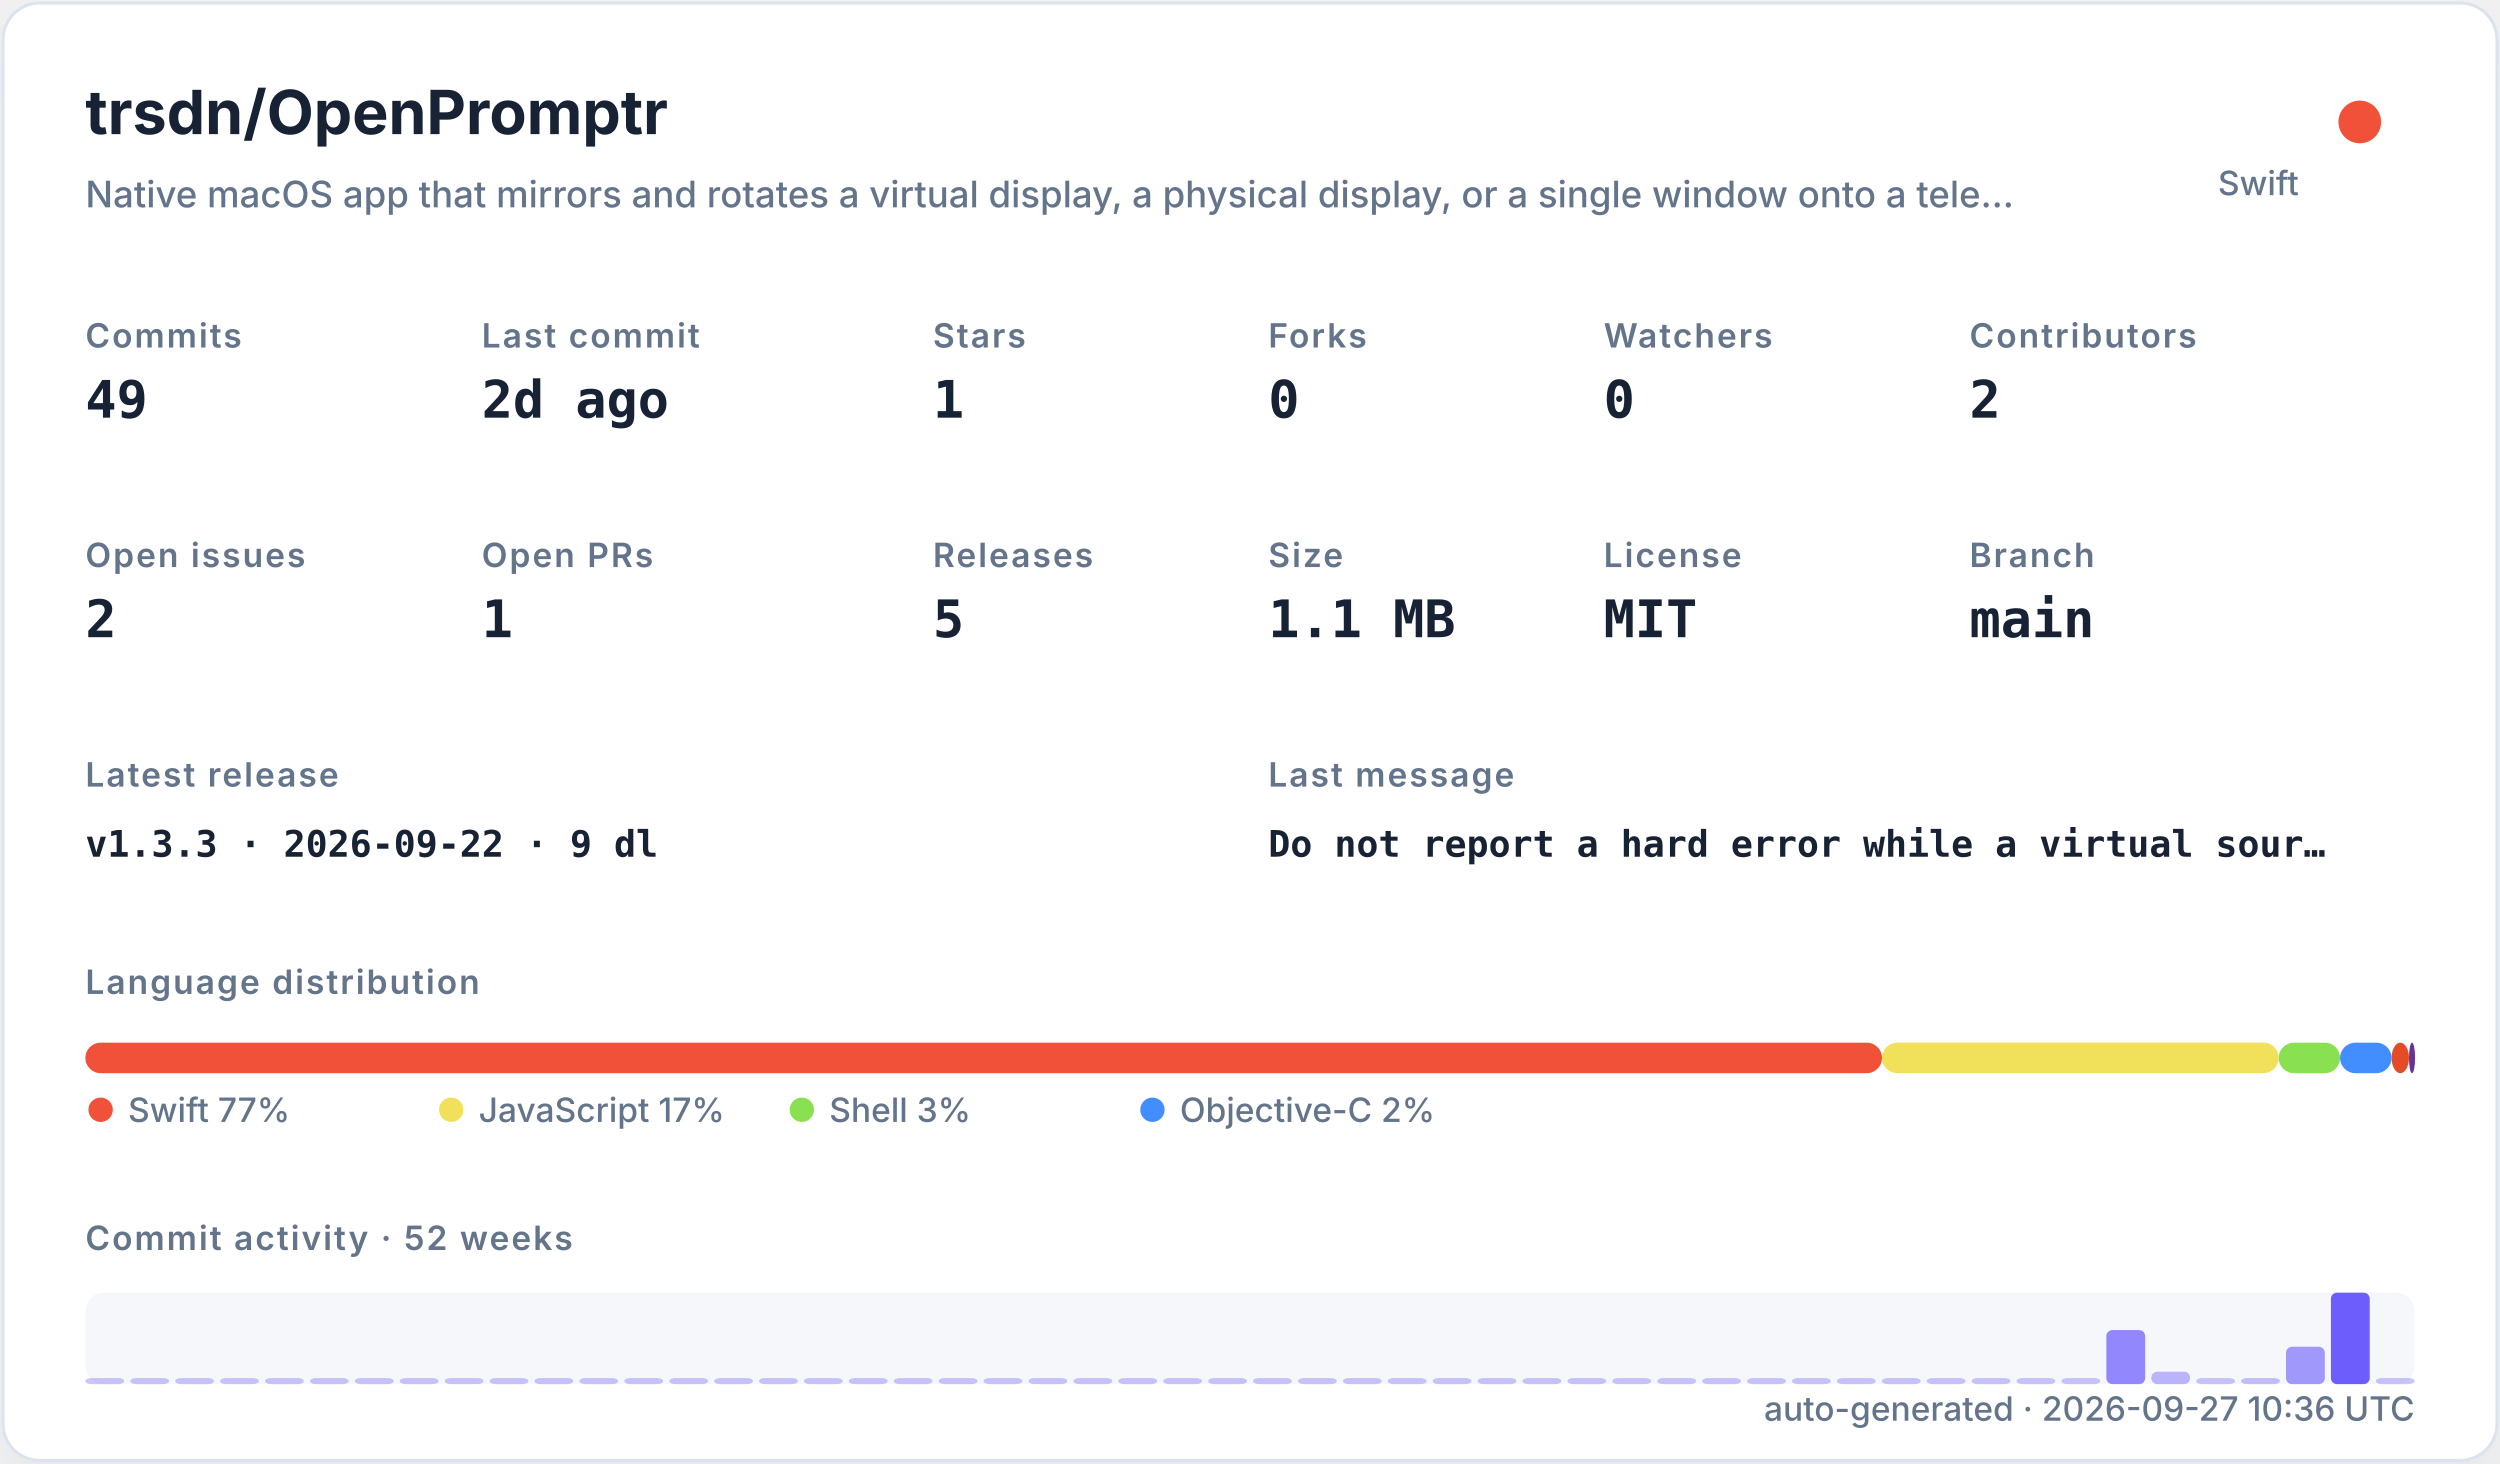
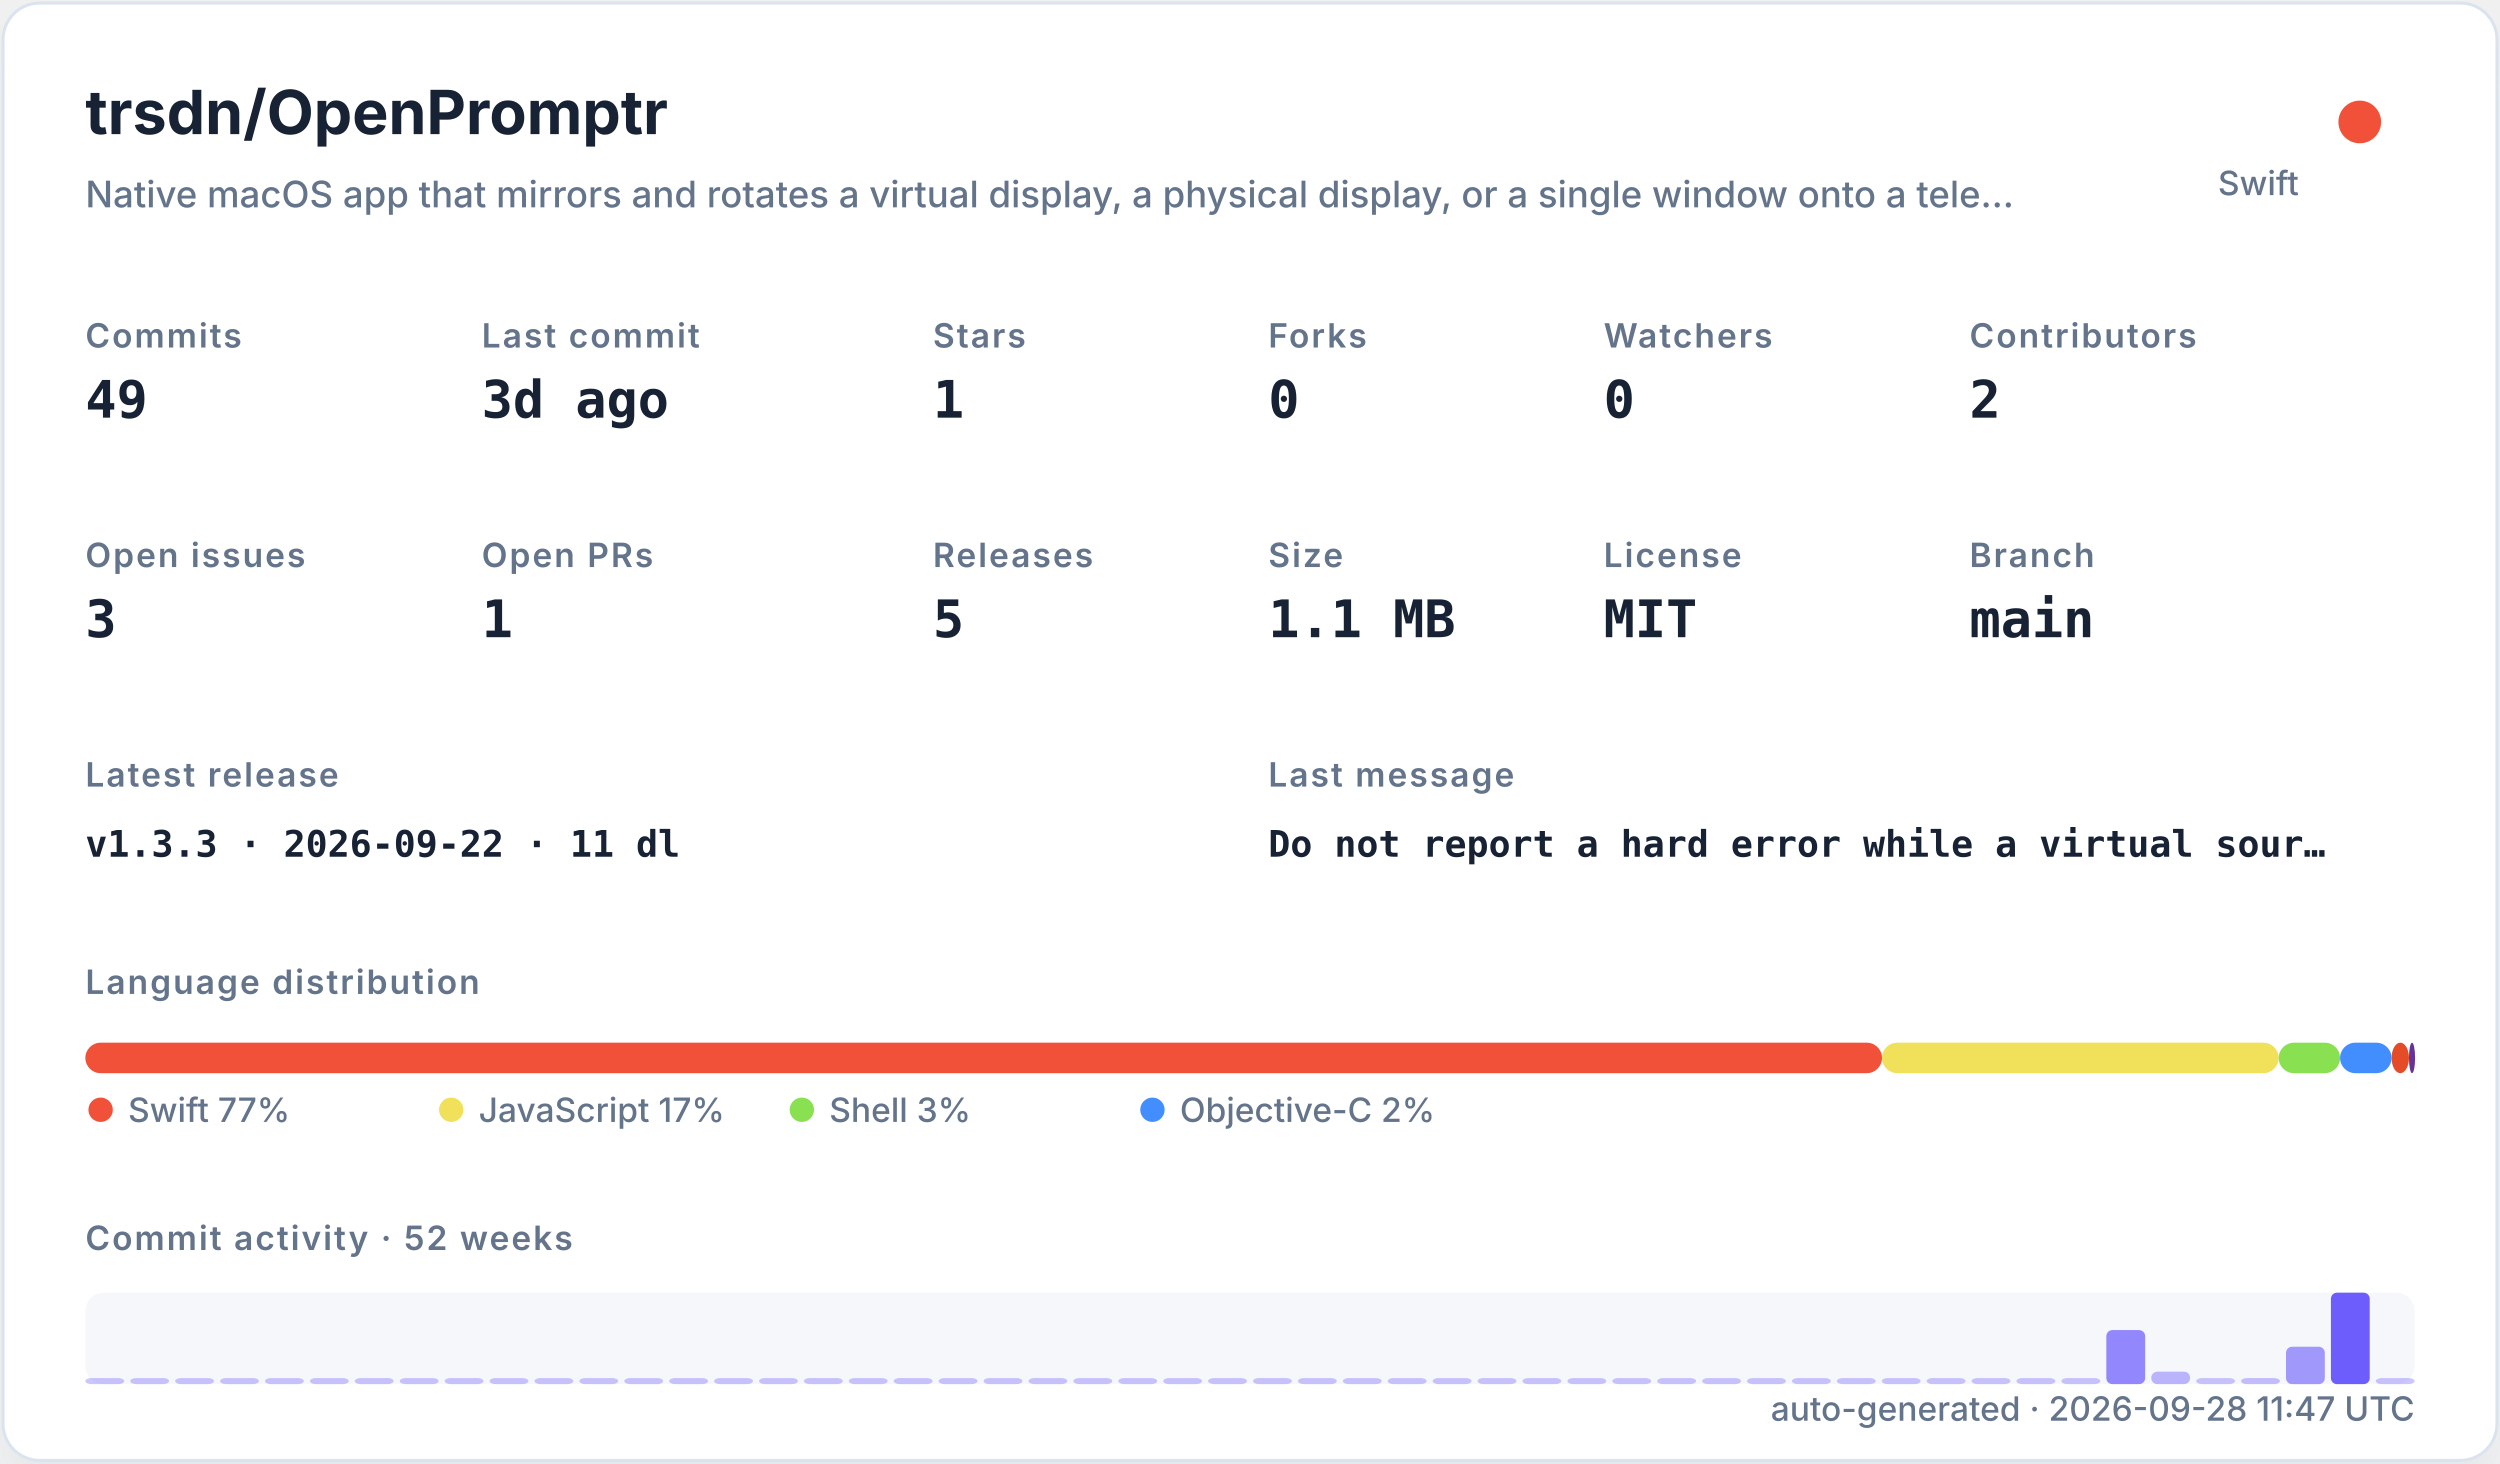
<svg xmlns="http://www.w3.org/2000/svg" width="820" height="480" viewBox="0 0 820 480" role="img">
  <defs>
    <filter id="shadow" x="-10%" y="-10%" width="120%" height="120%">
      <feDropShadow dx="0" dy="8" stdDeviation="10" flood-color="#94a3b8" flood-opacity="0.16" />
    </filter>
    <style>
    .title { font: 700 20px -apple-system,BlinkMacSystemFont,"Segoe UI",sans-serif; fill: #182235; }
    .subtitle { font: 500 12px -apple-system,BlinkMacSystemFont,"Segoe UI",sans-serif; fill: #64748b; }
    .label { font: 600 11px -apple-system,BlinkMacSystemFont,"Segoe UI",sans-serif; fill: #64748b; text-transform: uppercase; letter-spacing: .06em; }
    .value { font: 700 17px ui-monospace,SFMono-Regular,Menlo,monospace; fill: #182235; }
    .small { font: 500 11px -apple-system,BlinkMacSystemFont,"Segoe UI",sans-serif; fill: #64748b; }
    .tiny { font: 500 10px -apple-system,BlinkMacSystemFont,"Segoe UI",sans-serif; fill: #64748b; }
    .mono { font: 650 12px ui-monospace,SFMono-Regular,Menlo,monospace; fill: #182235; }
  </style>
  </defs>
  <rect x="1" y="1" width="818" height="478" rx="12" fill="#ffffff" stroke="#dbe3ef" filter="url(#shadow)" />
  <text x="28" y="44" class="title">trsdn/OpenPromptr</text>
  <text x="28" y="68" class="subtitle">Native macOS app that mirrors and rotates a virtual display, a physical display, or a single window onto a tele…</text>
  <circle cx="774" cy="40" r="7" fill="#F05138" />
  <text x="754" y="64" text-anchor="end" class="small">Swift</text>
  <text x="28" y="114" class="label">Commits</text>
  <text x="28" y="137" class="value">49</text>
  <text x="158" y="114" class="label">Last commit</text>
-   <text x="158" y="137" class="value">2d ago</text>
+   <text x="158" y="137" class="value">3d ago</text>
  <text x="306" y="114" class="label">Stars</text>
  <text x="306" y="137" class="value">1</text>
  <text x="416" y="114" class="label">Forks</text>
  <text x="416" y="137" class="value">0</text>
  <text x="526" y="114" class="label">Watchers</text>
  <text x="526" y="137" class="value">0</text>
  <text x="646" y="114" class="label">Contributors</text>
  <text x="646" y="137" class="value">2</text>
  <text x="28" y="186" class="label">Open issues</text>
-   <text x="28" y="209" class="value">2</text>
+   <text x="28" y="209" class="value">3</text>
  <text x="158" y="186" class="label">Open PRs</text>
  <text x="158" y="209" class="value">1</text>
  <text x="306" y="186" class="label">Releases</text>
  <text x="306" y="209" class="value">5</text>
  <text x="416" y="186" class="label">Size</text>
  <text x="416" y="209" class="value">1.1 MB</text>
  <text x="526" y="186" class="label">License</text>
  <text x="526" y="209" class="value">MIT</text>
  <text x="646" y="186" class="label">Branch</text>
  <text x="646" y="209" class="value">main</text>
  <text x="28" y="258" class="label">Latest release</text>
-   <text x="28" y="281" class="mono">v1.3.3 · 2026-09-22 · 9 dl</text>
+   <text x="28" y="281" class="mono">v1.3.3 · 2026-09-22 · 11 dl</text>
  <text x="416" y="258" class="label">Last message</text>
  <text x="416" y="281" class="mono">Do not report a hard error while a virtual sour…</text>
  <text x="28" y="326" class="label">Language distribution</text>
  <rect x="28.00" y="342" width="589.30" height="10" rx="5" fill="#F05138" />
  <rect x="617.30" y="342" width="130.10" height="10" rx="5" fill="#f1e05a" />
  <rect x="747.41" y="342" width="20.14" height="10" rx="5" fill="#89e051" />
  <rect x="767.55" y="342" width="16.88" height="10" rx="5" fill="#438eff" />
  <rect x="784.44" y="342" width="5.71" height="10" rx="5" fill="#e34c26" />
  <rect x="790.15" y="342" width="2.00" height="10" rx="5" fill="#663399" />
  <circle cx="33" cy="364" r="4" fill="#F05138" />
  <text x="42" y="368" class="small">Swift 77%</text>
  <circle cx="148" cy="364" r="4" fill="#f1e05a" />
  <text x="157" y="368" class="small">JavaScript 17%</text>
  <circle cx="263" cy="364" r="4" fill="#89e051" />
  <text x="272" y="368" class="small">Shell 3%</text>
  <circle cx="378" cy="364" r="4" fill="#438eff" />
  <text x="387" y="368" class="small">Objective-C 2%</text>
  <text x="28" y="410" class="label">Commit activity · 52 weeks</text>
  <rect x="28" y="424" width="764" height="30" rx="6" fill="#e8edf5" opacity=".42" />
  <rect x="28.00" y="452.00" width="12.73" height="2.00" rx="2" fill="#6d5dfc" opacity="0.35" />
  <rect x="42.73" y="452.00" width="12.73" height="2.00" rx="2" fill="#6d5dfc" opacity="0.35" />
  <rect x="57.46" y="452.00" width="12.73" height="2.00" rx="2" fill="#6d5dfc" opacity="0.35" />
  <rect x="72.19" y="452.00" width="12.73" height="2.00" rx="2" fill="#6d5dfc" opacity="0.35" />
  <rect x="86.92" y="452.00" width="12.73" height="2.00" rx="2" fill="#6d5dfc" opacity="0.35" />
  <rect x="101.65" y="452.00" width="12.73" height="2.00" rx="2" fill="#6d5dfc" opacity="0.35" />
  <rect x="116.38" y="452.00" width="12.73" height="2.00" rx="2" fill="#6d5dfc" opacity="0.35" />
  <rect x="131.12" y="452.00" width="12.73" height="2.00" rx="2" fill="#6d5dfc" opacity="0.35" />
  <rect x="145.85" y="452.00" width="12.73" height="2.00" rx="2" fill="#6d5dfc" opacity="0.35" />
  <rect x="160.58" y="452.00" width="12.73" height="2.00" rx="2" fill="#6d5dfc" opacity="0.35" />
  <rect x="175.31" y="452.00" width="12.73" height="2.00" rx="2" fill="#6d5dfc" opacity="0.35" />
  <rect x="190.04" y="452.00" width="12.73" height="2.00" rx="2" fill="#6d5dfc" opacity="0.35" />
  <rect x="204.77" y="452.00" width="12.73" height="2.00" rx="2" fill="#6d5dfc" opacity="0.35" />
  <rect x="219.50" y="452.00" width="12.73" height="2.00" rx="2" fill="#6d5dfc" opacity="0.35" />
  <rect x="234.23" y="452.00" width="12.73" height="2.00" rx="2" fill="#6d5dfc" opacity="0.35" />
  <rect x="248.96" y="452.00" width="12.73" height="2.00" rx="2" fill="#6d5dfc" opacity="0.35" />
  <rect x="263.69" y="452.00" width="12.73" height="2.00" rx="2" fill="#6d5dfc" opacity="0.35" />
  <rect x="278.42" y="452.00" width="12.73" height="2.00" rx="2" fill="#6d5dfc" opacity="0.35" />
  <rect x="293.15" y="452.00" width="12.73" height="2.00" rx="2" fill="#6d5dfc" opacity="0.35" />
  <rect x="307.88" y="452.00" width="12.73" height="2.00" rx="2" fill="#6d5dfc" opacity="0.35" />
  <rect x="322.62" y="452.00" width="12.73" height="2.00" rx="2" fill="#6d5dfc" opacity="0.35" />
  <rect x="337.35" y="452.00" width="12.73" height="2.00" rx="2" fill="#6d5dfc" opacity="0.35" />
  <rect x="352.08" y="452.00" width="12.73" height="2.00" rx="2" fill="#6d5dfc" opacity="0.35" />
  <rect x="366.81" y="452.00" width="12.73" height="2.00" rx="2" fill="#6d5dfc" opacity="0.35" />
  <rect x="381.54" y="452.00" width="12.73" height="2.00" rx="2" fill="#6d5dfc" opacity="0.35" />
  <rect x="396.27" y="452.00" width="12.73" height="2.00" rx="2" fill="#6d5dfc" opacity="0.35" />
  <rect x="411.00" y="452.00" width="12.73" height="2.00" rx="2" fill="#6d5dfc" opacity="0.35" />
  <rect x="425.73" y="452.00" width="12.73" height="2.00" rx="2" fill="#6d5dfc" opacity="0.35" />
  <rect x="440.46" y="452.00" width="12.73" height="2.00" rx="2" fill="#6d5dfc" opacity="0.35" />
  <rect x="455.19" y="452.00" width="12.73" height="2.00" rx="2" fill="#6d5dfc" opacity="0.35" />
  <rect x="469.92" y="452.00" width="12.73" height="2.00" rx="2" fill="#6d5dfc" opacity="0.35" />
  <rect x="484.65" y="452.00" width="12.73" height="2.00" rx="2" fill="#6d5dfc" opacity="0.35" />
  <rect x="499.38" y="452.00" width="12.73" height="2.00" rx="2" fill="#6d5dfc" opacity="0.35" />
  <rect x="514.12" y="452.00" width="12.73" height="2.00" rx="2" fill="#6d5dfc" opacity="0.35" />
  <rect x="528.85" y="452.00" width="12.73" height="2.00" rx="2" fill="#6d5dfc" opacity="0.35" />
  <rect x="543.58" y="452.00" width="12.73" height="2.00" rx="2" fill="#6d5dfc" opacity="0.35" />
  <rect x="558.31" y="452.00" width="12.73" height="2.00" rx="2" fill="#6d5dfc" opacity="0.35" />
  <rect x="573.04" y="452.00" width="12.73" height="2.00" rx="2" fill="#6d5dfc" opacity="0.35" />
  <rect x="587.77" y="452.00" width="12.73" height="2.00" rx="2" fill="#6d5dfc" opacity="0.35" />
  <rect x="602.50" y="452.00" width="12.73" height="2.00" rx="2" fill="#6d5dfc" opacity="0.35" />
  <rect x="617.23" y="452.00" width="12.73" height="2.00" rx="2" fill="#6d5dfc" opacity="0.35" />
  <rect x="631.96" y="452.00" width="12.73" height="2.00" rx="2" fill="#6d5dfc" opacity="0.35" />
  <rect x="646.69" y="452.00" width="12.73" height="2.00" rx="2" fill="#6d5dfc" opacity="0.35" />
  <rect x="661.42" y="452.00" width="12.73" height="2.00" rx="2" fill="#6d5dfc" opacity="0.35" />
  <rect x="676.15" y="452.00" width="12.73" height="2.00" rx="2" fill="#6d5dfc" opacity="0.35" />
  <rect x="690.88" y="436.27" width="12.73" height="17.73" rx="2" fill="#6d5dfc" opacity="0.73" />
  <rect x="705.62" y="449.91" width="12.73" height="4.09" rx="2" fill="#6d5dfc" opacity="0.44" />
  <rect x="720.35" y="452.00" width="12.73" height="2.00" rx="2" fill="#6d5dfc" opacity="0.35" />
  <rect x="735.08" y="452.00" width="12.73" height="2.00" rx="2" fill="#6d5dfc" opacity="0.38" />
  <rect x="749.81" y="441.73" width="12.73" height="12.27" rx="2" fill="#6d5dfc" opacity="0.62" />
  <rect x="764.54" y="424.00" width="12.73" height="30.00" rx="2" fill="#6d5dfc" opacity="1.00" />
  <rect x="779.27" y="452.00" width="12.73" height="2.00" rx="2" fill="#6d5dfc" opacity="0.35" />
-   <text x="792" y="466" text-anchor="end" class="small">auto-generated · 2026-09-27 10:36 UTC</text>
+   <text x="792" y="466" text-anchor="end" class="small">auto-generated · 2026-09-28 11:47 UTC</text>
</svg>
